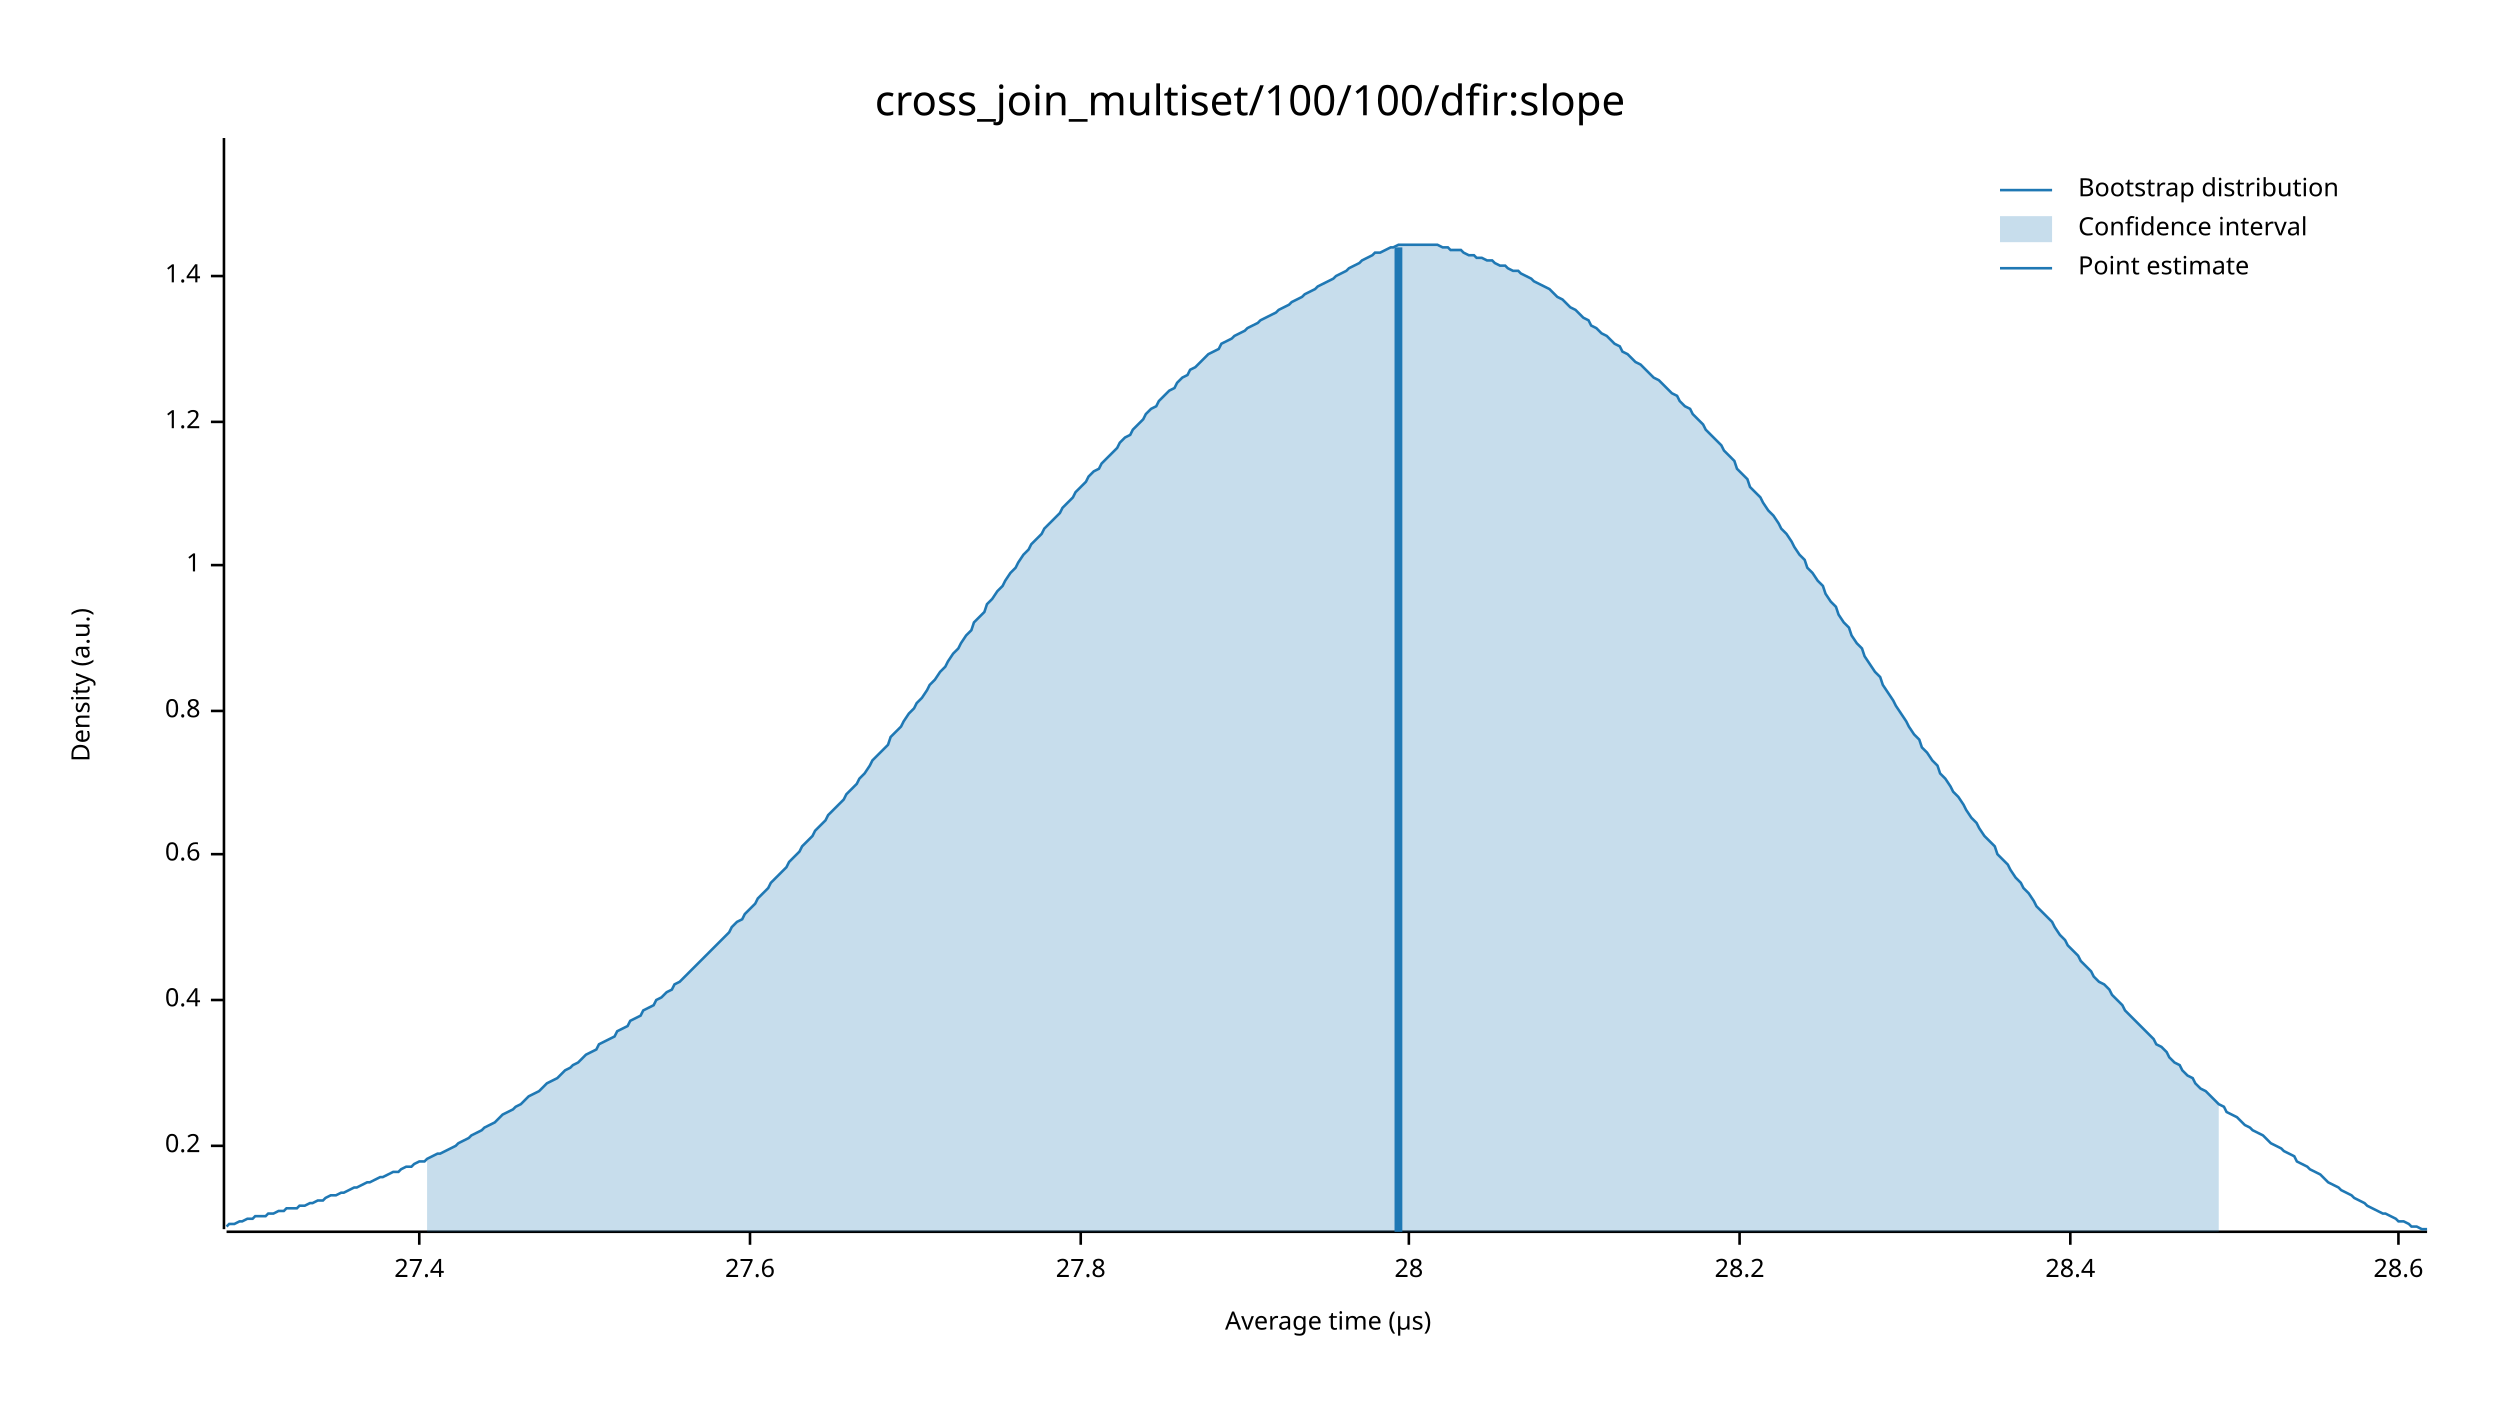
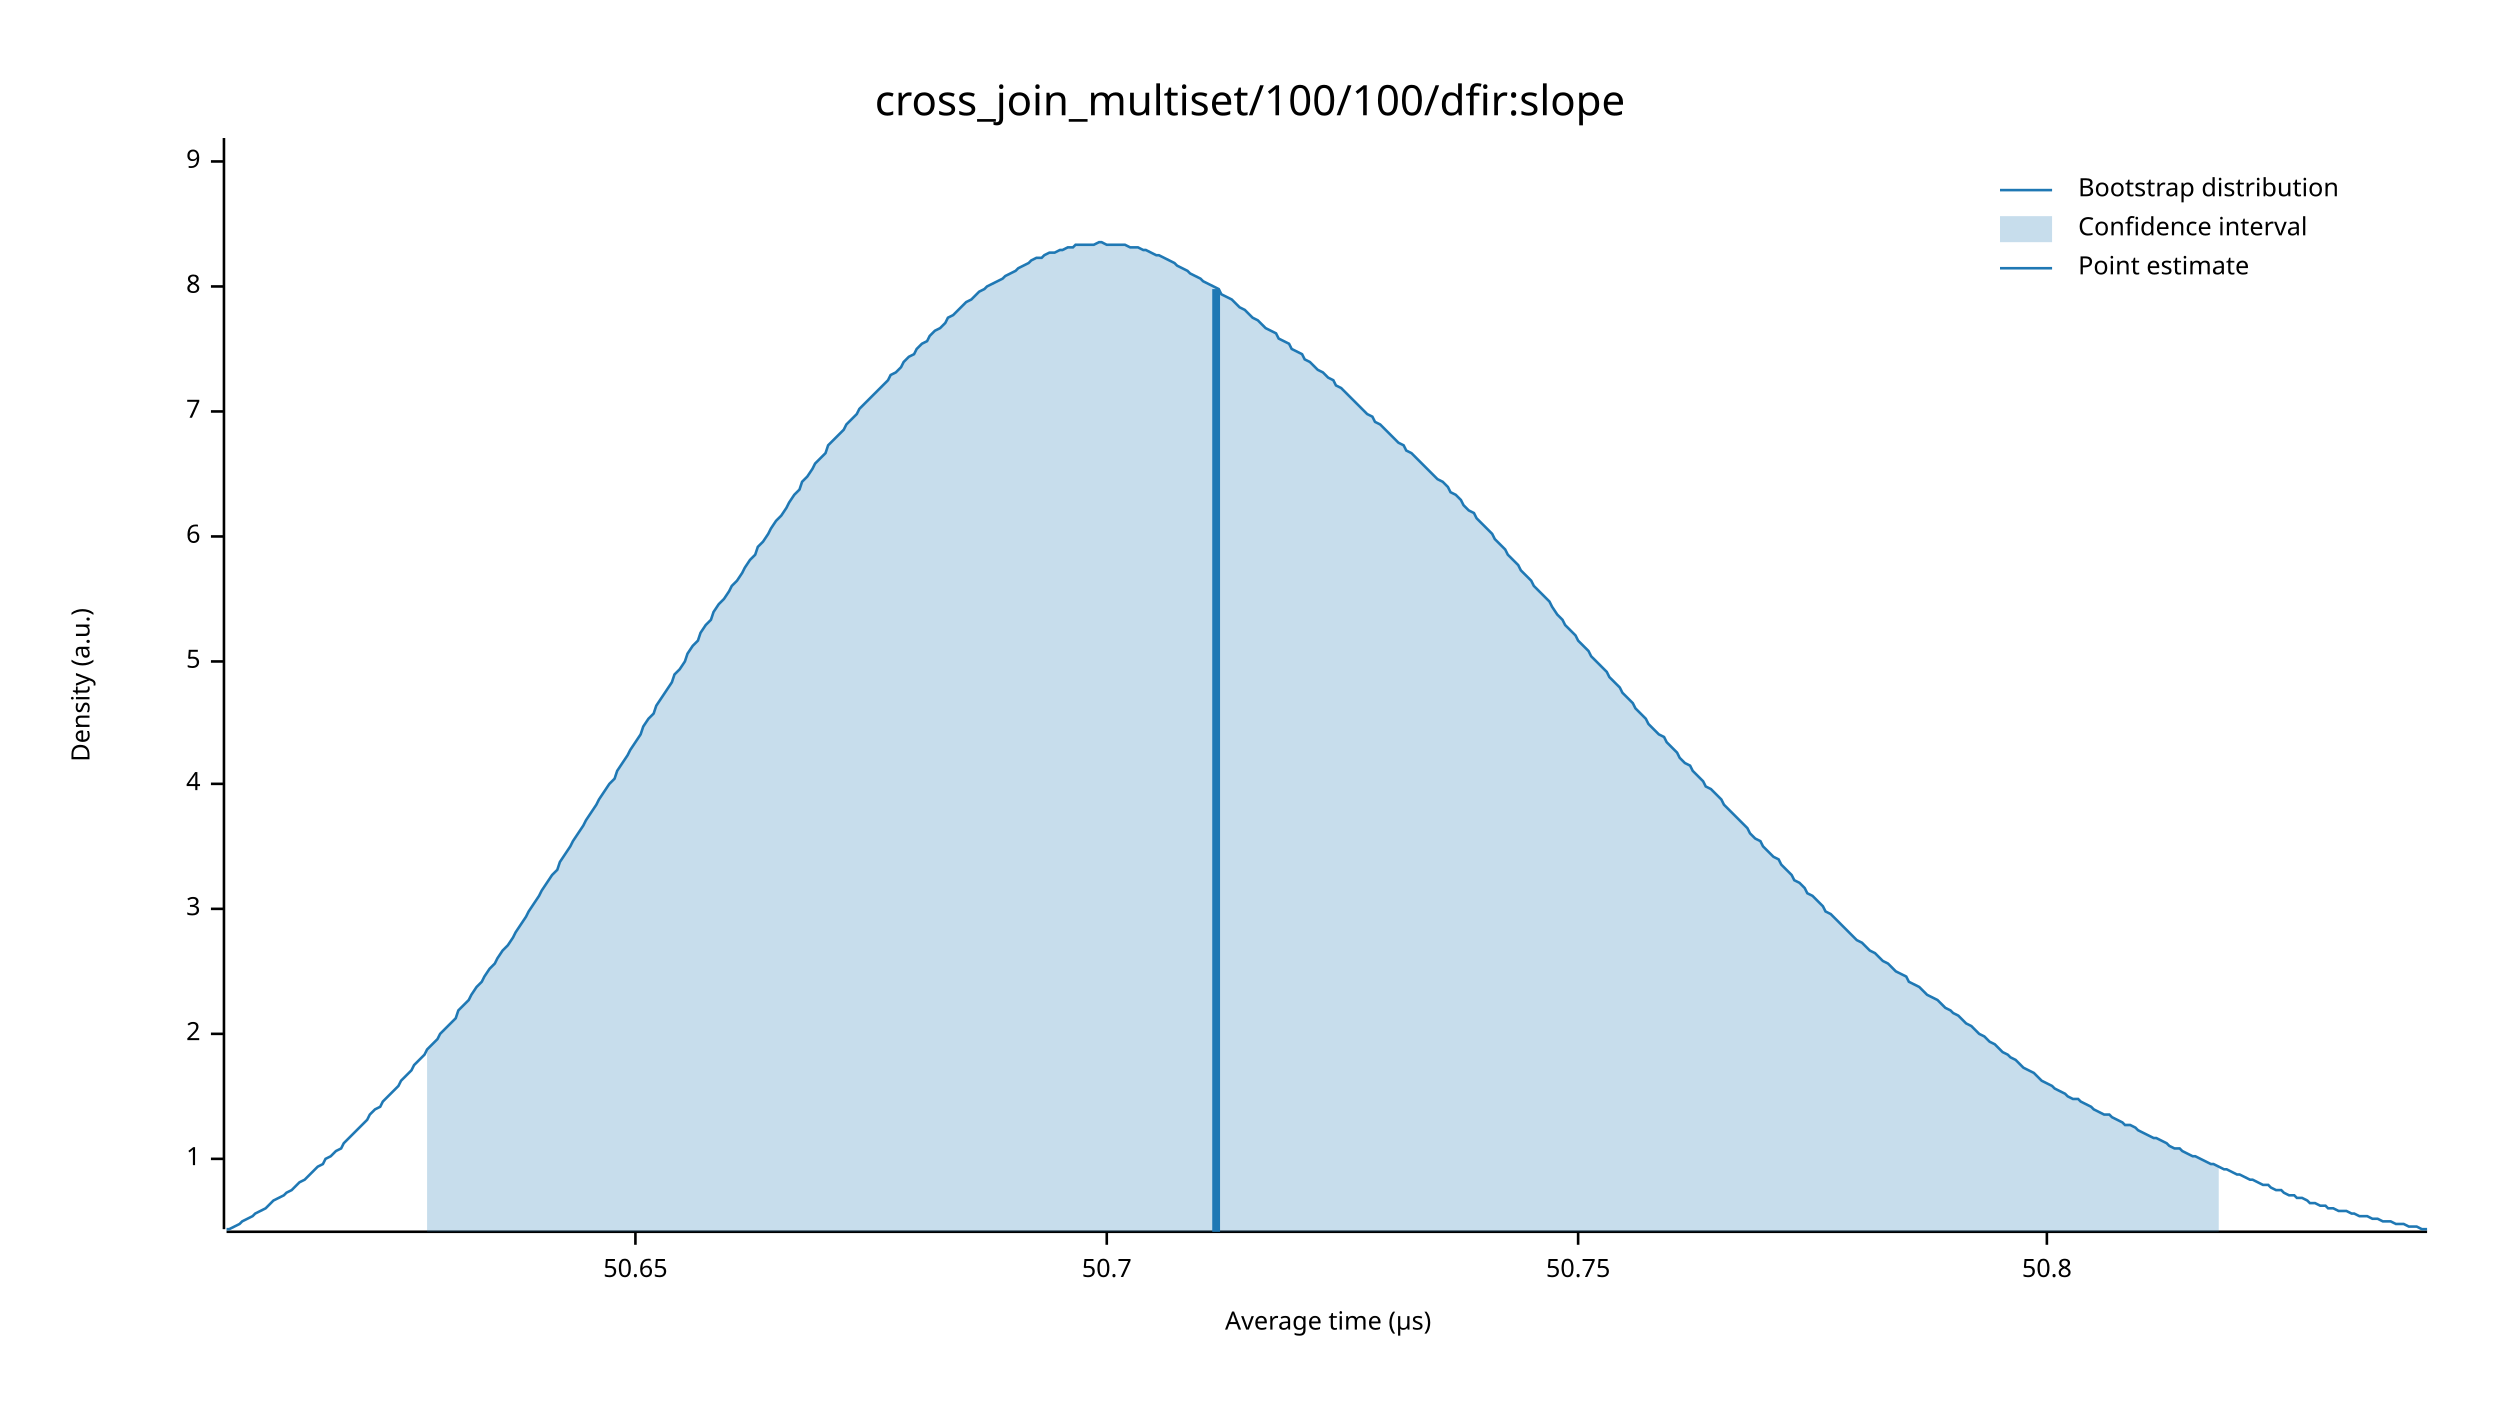
<svg xmlns="http://www.w3.org/2000/svg" width="960" height="540" viewBox="0 0 960 540">
  <text x="480" y="32" dy="0.76em" text-anchor="middle" font-family="sans-serif" font-size="16.129" opacity="1" fill="#000000">
cross_join_multiset/100/100/dfir:slope
</text>
  <text x="27" y="263" dy="0.76em" text-anchor="middle" font-family="sans-serif" font-size="9.677" opacity="1" fill="#000000" transform="rotate(270, 27, 263)">
Density (a.u.)
</text>
  <text x="510" y="513" dy="-0.5ex" text-anchor="middle" font-family="sans-serif" font-size="9.677" opacity="1" fill="#000000">
Average time (µs)
</text>
  <polyline fill="none" opacity="1" stroke="#000000" stroke-width="1" points="86,53 86,472 " />
-   <text x="77" y="440" dy="0.5ex" text-anchor="end" font-family="sans-serif" font-size="9.677" opacity="1" fill="#000000">
- 0.2
- </text>
-   <polyline fill="none" opacity="1" stroke="#000000" stroke-width="1" points="81,440 86,440 " />
-   <text x="77" y="384" dy="0.5ex" text-anchor="end" font-family="sans-serif" font-size="9.677" opacity="1" fill="#000000">
- 0.4
- </text>
-   <polyline fill="none" opacity="1" stroke="#000000" stroke-width="1" points="81,384 86,384 " />
-   <text x="77" y="328" dy="0.5ex" text-anchor="end" font-family="sans-serif" font-size="9.677" opacity="1" fill="#000000">
- 0.6
- </text>
-   <polyline fill="none" opacity="1" stroke="#000000" stroke-width="1" points="81,328 86,328 " />
-   <text x="77" y="273" dy="0.5ex" text-anchor="end" font-family="sans-serif" font-size="9.677" opacity="1" fill="#000000">
- 0.8
- </text>
-   <polyline fill="none" opacity="1" stroke="#000000" stroke-width="1" points="81,273 86,273 " />
-   <text x="77" y="217" dy="0.5ex" text-anchor="end" font-family="sans-serif" font-size="9.677" opacity="1" fill="#000000">
+   <text x="77" y="445" dy="0.5ex" text-anchor="end" font-family="sans-serif" font-size="9.677" opacity="1" fill="#000000">
1
</text>
-   <polyline fill="none" opacity="1" stroke="#000000" stroke-width="1" points="81,217 86,217 " />
-   <text x="77" y="162" dy="0.5ex" text-anchor="end" font-family="sans-serif" font-size="9.677" opacity="1" fill="#000000">
- 1.2
+   <polyline fill="none" opacity="1" stroke="#000000" stroke-width="1" points="81,445 86,445 " />
+   <text x="77" y="397" dy="0.5ex" text-anchor="end" font-family="sans-serif" font-size="9.677" opacity="1" fill="#000000">
+ 2
</text>
-   <polyline fill="none" opacity="1" stroke="#000000" stroke-width="1" points="81,162 86,162 " />
-   <text x="77" y="106" dy="0.5ex" text-anchor="end" font-family="sans-serif" font-size="9.677" opacity="1" fill="#000000">
- 1.4
+   <polyline fill="none" opacity="1" stroke="#000000" stroke-width="1" points="81,397 86,397 " />
+   <text x="77" y="349" dy="0.5ex" text-anchor="end" font-family="sans-serif" font-size="9.677" opacity="1" fill="#000000">
+ 3
</text>
-   <polyline fill="none" opacity="1" stroke="#000000" stroke-width="1" points="81,106 86,106 " />
+   <polyline fill="none" opacity="1" stroke="#000000" stroke-width="1" points="81,349 86,349 " />
+   <text x="77" y="301" dy="0.5ex" text-anchor="end" font-family="sans-serif" font-size="9.677" opacity="1" fill="#000000">
+ 4
+ </text>
+   <polyline fill="none" opacity="1" stroke="#000000" stroke-width="1" points="81,301 86,301 " />
+   <text x="77" y="254" dy="0.5ex" text-anchor="end" font-family="sans-serif" font-size="9.677" opacity="1" fill="#000000">
+ 5
+ </text>
+   <polyline fill="none" opacity="1" stroke="#000000" stroke-width="1" points="81,254 86,254 " />
+   <text x="77" y="206" dy="0.5ex" text-anchor="end" font-family="sans-serif" font-size="9.677" opacity="1" fill="#000000">
+ 6
+ </text>
+   <polyline fill="none" opacity="1" stroke="#000000" stroke-width="1" points="81,206 86,206 " />
+   <text x="77" y="158" dy="0.5ex" text-anchor="end" font-family="sans-serif" font-size="9.677" opacity="1" fill="#000000">
+ 7
+ </text>
+   <polyline fill="none" opacity="1" stroke="#000000" stroke-width="1" points="81,158 86,158 " />
+   <text x="77" y="110" dy="0.5ex" text-anchor="end" font-family="sans-serif" font-size="9.677" opacity="1" fill="#000000">
+ 8
+ </text>
+   <polyline fill="none" opacity="1" stroke="#000000" stroke-width="1" points="81,110 86,110 " />
+   <text x="77" y="62" dy="0.5ex" text-anchor="end" font-family="sans-serif" font-size="9.677" opacity="1" fill="#000000">
+ 9
+ </text>
+   <polyline fill="none" opacity="1" stroke="#000000" stroke-width="1" points="81,62 86,62 " />
  <polyline fill="none" opacity="1" stroke="#000000" stroke-width="1" points="87,473 932,473 " />
-   <text x="161" y="483" dy="0.76em" text-anchor="middle" font-family="sans-serif" font-size="9.677" opacity="1" fill="#000000">
- 27.4
+   <text x="244" y="483" dy="0.76em" text-anchor="middle" font-family="sans-serif" font-size="9.677" opacity="1" fill="#000000">
+ 50.65
</text>
-   <polyline fill="none" opacity="1" stroke="#000000" stroke-width="1" points="161,473 161,478 " />
-   <text x="288" y="483" dy="0.76em" text-anchor="middle" font-family="sans-serif" font-size="9.677" opacity="1" fill="#000000">
- 27.6
+   <polyline fill="none" opacity="1" stroke="#000000" stroke-width="1" points="244,473 244,478 " />
+   <text x="425" y="483" dy="0.76em" text-anchor="middle" font-family="sans-serif" font-size="9.677" opacity="1" fill="#000000">
+ 50.7
</text>
-   <polyline fill="none" opacity="1" stroke="#000000" stroke-width="1" points="288,473 288,478 " />
-   <text x="415" y="483" dy="0.76em" text-anchor="middle" font-family="sans-serif" font-size="9.677" opacity="1" fill="#000000">
- 27.8
+   <polyline fill="none" opacity="1" stroke="#000000" stroke-width="1" points="425,473 425,478 " />
+   <text x="606" y="483" dy="0.76em" text-anchor="middle" font-family="sans-serif" font-size="9.677" opacity="1" fill="#000000">
+ 50.75
</text>
-   <polyline fill="none" opacity="1" stroke="#000000" stroke-width="1" points="415,473 415,478 " />
-   <text x="541" y="483" dy="0.76em" text-anchor="middle" font-family="sans-serif" font-size="9.677" opacity="1" fill="#000000">
- 28
+   <polyline fill="none" opacity="1" stroke="#000000" stroke-width="1" points="606,473 606,478 " />
+   <text x="786" y="483" dy="0.76em" text-anchor="middle" font-family="sans-serif" font-size="9.677" opacity="1" fill="#000000">
+ 50.8
</text>
-   <polyline fill="none" opacity="1" stroke="#000000" stroke-width="1" points="541,473 541,478 " />
-   <text x="668" y="483" dy="0.76em" text-anchor="middle" font-family="sans-serif" font-size="9.677" opacity="1" fill="#000000">
- 28.2
- </text>
-   <polyline fill="none" opacity="1" stroke="#000000" stroke-width="1" points="668,473 668,478 " />
-   <text x="795" y="483" dy="0.76em" text-anchor="middle" font-family="sans-serif" font-size="9.677" opacity="1" fill="#000000">
- 28.4
- </text>
-   <polyline fill="none" opacity="1" stroke="#000000" stroke-width="1" points="795,473 795,478 " />
-   <text x="921" y="483" dy="0.76em" text-anchor="middle" font-family="sans-serif" font-size="9.677" opacity="1" fill="#000000">
- 28.6
- </text>
-   <polyline fill="none" opacity="1" stroke="#000000" stroke-width="1" points="921,473 921,478 " />
-   <polyline fill="none" opacity="1" stroke="#1F78B4" stroke-width="1" points="87,471 88,470 90,470 92,469 93,469 95,468 97,468 98,467 100,467 102,467 103,466 105,466 107,465 109,465 110,464 112,464 114,464 115,463 117,463 119,462 120,462 122,461 124,461 125,460 127,459 129,459 131,458 132,458 134,457 136,456 137,456 139,455 141,454 142,454 144,453 146,452 147,452 149,451 151,450 153,450 154,449 156,448 158,448 159,447 161,446 163,446 164,445 166,444 168,443 169,443 171,442 173,441 175,440 176,439 178,438 180,437 181,436 183,435 185,434 186,433 188,432 190,431 191,430 193,428 195,427 197,426 198,425 200,424 202,422 203,421 205,420 207,419 208,418 210,416 212,415 214,414 215,413 217,411 219,410 220,409 222,408 224,406 225,405 227,404 229,403 230,401 232,400 234,399 236,398 237,396 239,395 241,394 242,392 244,391 246,390 247,388 249,387 251,386 252,384 254,383 256,381 258,380 259,378 261,377 263,375 264,374 266,372 268,370 269,369 271,367 273,365 274,364 276,362 278,360 280,358 281,356 283,354 285,353 286,351 288,349 290,347 291,345 293,343 295,341 296,339 298,337 300,335 302,333 303,331 305,329 307,327 308,325 310,323 312,321 313,319 315,317 317,315 318,313 320,311 322,309 324,307 325,305 327,303 329,301 330,299 332,297 334,294 335,292 337,290 339,288 341,286 342,283 344,281 346,279 347,277 349,274 351,272 352,270 354,268 356,265 357,263 359,261 361,258 363,256 364,254 366,251 368,249 369,247 371,244 373,242 374,239 376,237 378,235 379,232 381,230 383,227 385,225 386,223 388,220 390,218 391,216 393,213 395,211 396,209 398,207 400,205 401,203 403,201 405,199 407,197 408,195 410,193 412,191 413,189 415,187 417,185 418,183 420,181 422,180 423,178 425,176 427,174 429,172 430,170 432,168 434,167 435,165 437,163 439,161 440,159 442,157 444,156 445,154 447,152 449,150 451,149 452,147 454,145 456,144 457,142 459,141 461,139 462,138 464,136 466,135 468,134 469,132 471,131 473,130 474,129 476,128 478,127 479,126 481,125 483,124 484,123 486,122 488,121 490,120 491,119 493,118 495,117 496,116 498,115 500,114 501,113 503,112 505,111 506,110 508,109 510,108 512,107 513,106 515,105 517,104 518,103 520,102 522,101 523,100 525,99 527,98 528,97 530,97 532,96 534,95 535,95 537,94 539,94 540,94 542,94 544,94 545,94 547,94 549,94 550,94 552,94 554,95 556,95 557,96 559,96 561,96 562,97 564,98 566,98 567,99 569,99 571,100 573,100 574,101 576,102 578,102 579,103 581,104 583,104 584,105 586,106 588,107 589,108 591,109 593,110 595,111 596,112 598,114 600,115 601,116 603,118 605,119 606,120 608,122 610,123 611,125 613,126 615,128 617,129 618,130 620,132 622,133 623,135 625,136 627,138 628,139 630,140 632,142 633,143 635,145 637,146 639,148 640,149 642,151 644,152 645,154 647,156 649,157 650,159 652,161 654,163 655,165 657,167 659,169 661,171 662,173 664,175 666,177 667,180 669,182 671,184 672,187 674,189 676,191 677,193 679,196 681,198 683,201 684,203 686,205 688,208 689,210 691,213 693,215 694,218 696,220 698,223 700,225 701,228 703,231 705,233 706,236 708,239 710,241 711,244 713,247 715,249 716,252 718,255 720,258 722,260 723,263 725,266 727,269 728,271 730,274 732,277 733,279 735,282 737,284 738,287 740,289 742,292 744,294 745,297 747,299 749,302 750,304 752,306 754,309 755,311 757,314 759,316 760,318 762,321 764,323 766,325 767,328 769,330 771,332 772,334 774,337 776,339 777,341 779,343 781,346 782,348 784,350 786,352 788,354 789,356 791,359 793,361 794,363 796,365 798,367 799,369 801,371 803,373 804,375 806,377 808,378 810,380 811,382 813,384 815,386 816,388 818,390 820,392 821,393 823,395 825,397 827,399 828,401 830,402 832,404 833,406 835,408 837,409 838,411 840,413 842,414 843,416 845,418 847,419 849,421 850,422 852,424 854,425 855,427 857,428 859,429 860,430 862,432 864,433 865,434 867,435 869,436 871,438 872,439 874,440 876,441 877,442 879,443 881,444 882,446 884,447 886,448 887,449 889,450 891,451 893,453 894,454 896,455 898,456 899,457 901,458 903,459 904,460 906,461 908,462 909,463 911,464 913,465 915,466 916,466 918,467 920,468 921,469 923,469 925,470 926,471 928,471 930,472 932,472 " />
-   <polygon opacity="0.25" fill="#1F78B4" points="164,445 166,444 168,443 169,443 171,442 173,441 175,440 176,439 178,438 180,437 181,436 183,435 185,434 186,433 188,432 190,431 191,430 193,428 195,427 197,426 198,425 200,424 202,422 203,421 205,420 207,419 208,418 210,416 212,415 214,414 215,413 217,411 219,410 220,409 222,408 224,406 225,405 227,404 229,403 230,401 232,400 234,399 236,398 237,396 239,395 241,394 242,392 244,391 246,390 247,388 249,387 251,386 252,384 254,383 256,381 258,380 259,378 261,377 263,375 264,374 266,372 268,370 269,369 271,367 273,365 274,364 276,362 278,360 280,358 281,356 283,354 285,353 286,351 288,349 290,347 291,345 293,343 295,341 296,339 298,337 300,335 302,333 303,331 305,329 307,327 308,325 310,323 312,321 313,319 315,317 317,315 318,313 320,311 322,309 324,307 325,305 327,303 329,301 330,299 332,297 334,294 335,292 337,290 339,288 341,286 342,283 344,281 346,279 347,277 349,274 351,272 352,270 354,268 356,265 357,263 359,261 361,258 363,256 364,254 366,251 368,249 369,247 371,244 373,242 374,239 376,237 378,235 379,232 381,230 383,227 385,225 386,223 388,220 390,218 391,216 393,213 395,211 396,209 398,207 400,205 401,203 403,201 405,199 407,197 408,195 410,193 412,191 413,189 415,187 417,185 418,183 420,181 422,180 423,178 425,176 427,174 429,172 430,170 432,168 434,167 435,165 437,163 439,161 440,159 442,157 444,156 445,154 447,152 449,150 451,149 452,147 454,145 456,144 457,142 459,141 461,139 462,138 464,136 466,135 468,134 469,132 471,131 473,130 474,129 476,128 478,127 479,126 481,125 483,124 484,123 486,122 488,121 490,120 491,119 493,118 495,117 496,116 498,115 500,114 501,113 503,112 505,111 506,110 508,109 510,108 512,107 513,106 515,105 517,104 518,103 520,102 522,101 523,100 525,99 527,98 528,97 530,97 532,96 534,95 535,95 537,94 539,94 540,94 542,94 544,94 545,94 547,94 549,94 550,94 552,94 554,95 556,95 557,96 559,96 561,96 562,97 564,98 566,98 567,99 569,99 571,100 573,100 574,101 576,102 578,102 579,103 581,104 583,104 584,105 586,106 588,107 589,108 591,109 593,110 595,111 596,112 598,114 600,115 601,116 603,118 605,119 606,120 608,122 610,123 611,125 613,126 615,128 617,129 618,130 620,132 622,133 623,135 625,136 627,138 628,139 630,140 632,142 633,143 635,145 637,146 639,148 640,149 642,151 644,152 645,154 647,156 649,157 650,159 652,161 654,163 655,165 657,167 659,169 661,171 662,173 664,175 666,177 667,180 669,182 671,184 672,187 674,189 676,191 677,193 679,196 681,198 683,201 684,203 686,205 688,208 689,210 691,213 693,215 694,218 696,220 698,223 700,225 701,228 703,231 705,233 706,236 708,239 710,241 711,244 713,247 715,249 716,252 718,255 720,258 722,260 723,263 725,266 727,269 728,271 730,274 732,277 733,279 735,282 737,284 738,287 740,289 742,292 744,294 745,297 747,299 749,302 750,304 752,306 754,309 755,311 757,314 759,316 760,318 762,321 764,323 766,325 767,328 769,330 771,332 772,334 774,337 776,339 777,341 779,343 781,346 782,348 784,350 786,352 788,354 789,356 791,359 793,361 794,363 796,365 798,367 799,369 801,371 803,373 804,375 806,377 808,378 810,380 811,382 813,384 815,386 816,388 818,390 820,392 821,393 823,395 825,397 827,399 828,401 830,402 832,404 833,406 835,408 837,409 838,411 840,413 842,414 843,416 845,418 847,419 849,421 850,422 852,424 852,473 164,473 " />
-   <polyline fill="none" opacity="1" stroke="#1F78B4" stroke-width="3" points="537,473 537,95 " />
+   <polyline fill="none" opacity="1" stroke="#000000" stroke-width="1" points="786,473 786,478 " />
+   <polyline fill="none" opacity="1" stroke="#1F78B4" stroke-width="1" points="87,472 88,472 90,471 92,470 93,469 95,468 97,467 98,466 100,465 102,464 103,463 105,461 107,460 109,459 110,458 112,457 114,455 115,454 117,453 119,451 120,450 122,448 124,447 125,445 127,444 129,442 131,441 132,439 134,437 136,435 137,434 139,432 141,430 142,428 144,426 146,425 147,423 149,421 151,419 153,417 154,415 156,413 158,411 159,409 161,407 163,405 164,403 166,401 168,399 169,397 171,395 173,393 175,391 176,388 178,386 180,384 181,382 183,379 185,377 186,375 188,372 190,370 191,368 193,365 195,363 197,360 198,358 200,355 202,352 203,350 205,347 207,344 208,342 210,339 212,336 214,334 215,331 217,328 219,325 220,323 222,320 224,317 225,315 227,312 229,309 230,307 232,304 234,301 236,299 237,296 239,293 241,290 242,288 244,285 246,282 247,279 249,276 251,274 252,271 254,268 256,265 258,262 259,259 261,257 263,254 264,251 266,248 268,246 269,243 271,240 273,238 274,235 276,232 278,230 280,227 281,225 283,223 285,220 286,218 288,215 290,213 291,210 293,208 295,205 296,203 298,200 300,198 302,195 303,193 305,190 307,188 308,185 310,183 312,180 313,178 315,176 317,174 318,171 320,169 322,167 324,165 325,163 327,161 329,159 330,157 332,155 334,153 335,152 337,150 339,148 341,146 342,144 344,143 346,141 347,139 349,137 351,136 352,134 354,132 356,131 357,129 359,127 361,126 363,124 364,122 366,121 368,119 369,118 371,116 373,115 374,114 376,112 378,111 379,110 381,109 383,108 385,107 386,106 388,105 390,104 391,103 393,102 395,101 396,100 398,99 400,99 401,98 403,97 405,97 407,96 408,96 410,95 412,95 413,94 415,94 417,94 418,94 420,94 422,93 423,93 425,94 427,94 429,94 430,94 432,94 434,95 435,95 437,95 439,96 440,96 442,97 444,98 445,98 447,99 449,100 451,101 452,102 454,103 456,104 457,105 459,106 461,107 462,108 464,109 466,110 468,111 469,113 471,114 473,115 474,116 476,118 478,119 479,120 481,122 483,123 484,124 486,126 488,127 490,128 491,130 493,131 495,132 496,134 498,135 500,136 501,138 503,139 505,141 506,142 508,143 510,145 512,146 513,148 515,149 517,151 518,152 520,154 522,156 523,157 525,159 527,160 528,162 530,163 532,165 534,167 535,168 537,170 539,171 540,173 542,174 544,176 545,177 547,179 549,181 550,182 552,184 554,185 556,187 557,189 559,190 561,192 562,194 564,196 566,197 567,199 569,201 571,203 573,205 574,207 576,209 578,211 579,213 581,215 583,217 584,219 586,221 588,223 589,225 591,227 593,229 595,231 596,233 598,236 600,238 601,240 603,242 605,244 606,246 608,248 610,250 611,252 613,254 615,256 617,258 618,260 620,262 622,264 623,266 625,268 627,270 628,272 630,274 632,276 633,278 635,280 637,282 639,283 640,285 642,287 644,289 645,291 647,293 649,294 650,296 652,298 654,300 655,302 657,303 659,305 661,307 662,309 664,311 666,313 667,314 669,316 671,318 672,320 674,322 676,323 677,325 679,327 681,329 683,330 684,332 686,334 688,336 689,338 691,339 693,341 694,343 696,344 698,346 700,348 701,350 703,351 705,353 706,354 708,356 710,358 711,359 713,361 715,362 716,363 718,365 720,366 722,368 723,369 725,370 727,372 728,373 730,374 732,375 733,377 735,378 737,379 738,380 740,382 742,383 744,384 745,385 747,387 749,388 750,389 752,390 754,392 755,393 757,394 759,396 760,397 762,398 764,400 766,401 767,402 769,404 771,405 772,406 774,407 776,409 777,410 779,411 781,412 782,413 784,415 786,416 788,417 789,418 791,419 793,420 794,421 796,422 798,422 799,423 801,424 803,425 804,426 806,427 808,428 810,428 811,429 813,430 815,431 816,432 818,432 820,433 821,434 823,435 825,436 827,437 828,437 830,438 832,439 833,440 835,441 837,441 838,442 840,443 842,444 843,444 845,445 847,446 849,447 850,447 852,448 854,449 855,449 857,450 859,451 860,451 862,452 864,453 865,453 867,454 869,455 871,455 872,456 874,457 876,457 877,458 879,459 881,459 882,460 884,460 886,461 887,462 889,462 891,463 893,463 894,464 896,464 898,465 899,465 901,465 903,466 904,466 906,467 908,467 909,467 911,468 913,468 915,469 916,469 918,469 920,470 921,470 923,470 925,471 926,471 928,471 930,472 932,472 " />
+   <polygon opacity="0.25" fill="#1F78B4" points="164,403 166,401 168,399 169,397 171,395 173,393 175,391 176,388 178,386 180,384 181,382 183,379 185,377 186,375 188,372 190,370 191,368 193,365 195,363 197,360 198,358 200,355 202,352 203,350 205,347 207,344 208,342 210,339 212,336 214,334 215,331 217,328 219,325 220,323 222,320 224,317 225,315 227,312 229,309 230,307 232,304 234,301 236,299 237,296 239,293 241,290 242,288 244,285 246,282 247,279 249,276 251,274 252,271 254,268 256,265 258,262 259,259 261,257 263,254 264,251 266,248 268,246 269,243 271,240 273,238 274,235 276,232 278,230 280,227 281,225 283,223 285,220 286,218 288,215 290,213 291,210 293,208 295,205 296,203 298,200 300,198 302,195 303,193 305,190 307,188 308,185 310,183 312,180 313,178 315,176 317,174 318,171 320,169 322,167 324,165 325,163 327,161 329,159 330,157 332,155 334,153 335,152 337,150 339,148 341,146 342,144 344,143 346,141 347,139 349,137 351,136 352,134 354,132 356,131 357,129 359,127 361,126 363,124 364,122 366,121 368,119 369,118 371,116 373,115 374,114 376,112 378,111 379,110 381,109 383,108 385,107 386,106 388,105 390,104 391,103 393,102 395,101 396,100 398,99 400,99 401,98 403,97 405,97 407,96 408,96 410,95 412,95 413,94 415,94 417,94 418,94 420,94 422,93 423,93 425,94 427,94 429,94 430,94 432,94 434,95 435,95 437,95 439,96 440,96 442,97 444,98 445,98 447,99 449,100 451,101 452,102 454,103 456,104 457,105 459,106 461,107 462,108 464,109 466,110 468,111 469,113 471,114 473,115 474,116 476,118 478,119 479,120 481,122 483,123 484,124 486,126 488,127 490,128 491,130 493,131 495,132 496,134 498,135 500,136 501,138 503,139 505,141 506,142 508,143 510,145 512,146 513,148 515,149 517,151 518,152 520,154 522,156 523,157 525,159 527,160 528,162 530,163 532,165 534,167 535,168 537,170 539,171 540,173 542,174 544,176 545,177 547,179 549,181 550,182 552,184 554,185 556,187 557,189 559,190 561,192 562,194 564,196 566,197 567,199 569,201 571,203 573,205 574,207 576,209 578,211 579,213 581,215 583,217 584,219 586,221 588,223 589,225 591,227 593,229 595,231 596,233 598,236 600,238 601,240 603,242 605,244 606,246 608,248 610,250 611,252 613,254 615,256 617,258 618,260 620,262 622,264 623,266 625,268 627,270 628,272 630,274 632,276 633,278 635,280 637,282 639,283 640,285 642,287 644,289 645,291 647,293 649,294 650,296 652,298 654,300 655,302 657,303 659,305 661,307 662,309 664,311 666,313 667,314 669,316 671,318 672,320 674,322 676,323 677,325 679,327 681,329 683,330 684,332 686,334 688,336 689,338 691,339 693,341 694,343 696,344 698,346 700,348 701,350 703,351 705,353 706,354 708,356 710,358 711,359 713,361 715,362 716,363 718,365 720,366 722,368 723,369 725,370 727,372 728,373 730,374 732,375 733,377 735,378 737,379 738,380 740,382 742,383 744,384 745,385 747,387 749,388 750,389 752,390 754,392 755,393 757,394 759,396 760,397 762,398 764,400 766,401 767,402 769,404 771,405 772,406 774,407 776,409 777,410 779,411 781,412 782,413 784,415 786,416 788,417 789,418 791,419 793,420 794,421 796,422 798,422 799,423 801,424 803,425 804,426 806,427 808,428 810,428 811,429 813,430 815,431 816,432 818,432 820,433 821,434 823,435 825,436 827,437 828,437 830,438 832,439 833,440 835,441 837,441 838,442 840,443 842,444 843,444 845,445 847,446 849,447 850,447 852,448 852,473 164,473 " />
+   <polyline fill="none" opacity="1" stroke="#1F78B4" stroke-width="3" points="467,473 467,111 " />
  <text x="798" y="68" dy="0.76em" text-anchor="start" font-family="sans-serif" font-size="9.677" opacity="1" fill="#000000">
Bootstrap distribution
</text>
  <text x="798" y="83" dy="0.76em" text-anchor="start" font-family="sans-serif" font-size="9.677" opacity="1" fill="#000000">
Confidence interval
</text>
  <text x="798" y="98" dy="0.76em" text-anchor="start" font-family="sans-serif" font-size="9.677" opacity="1" fill="#000000">
Point estimate
</text>
  <polyline fill="none" opacity="1" stroke="#1F78B4" stroke-width="1" points="768,73 788,73 " />
  <rect x="768" y="83" width="20" height="10" opacity="0.25" fill="#1F78B4" stroke="none" />
  <polyline fill="none" opacity="1" stroke="#1F78B4" stroke-width="1" points="768,103 788,103 " />
</svg>
